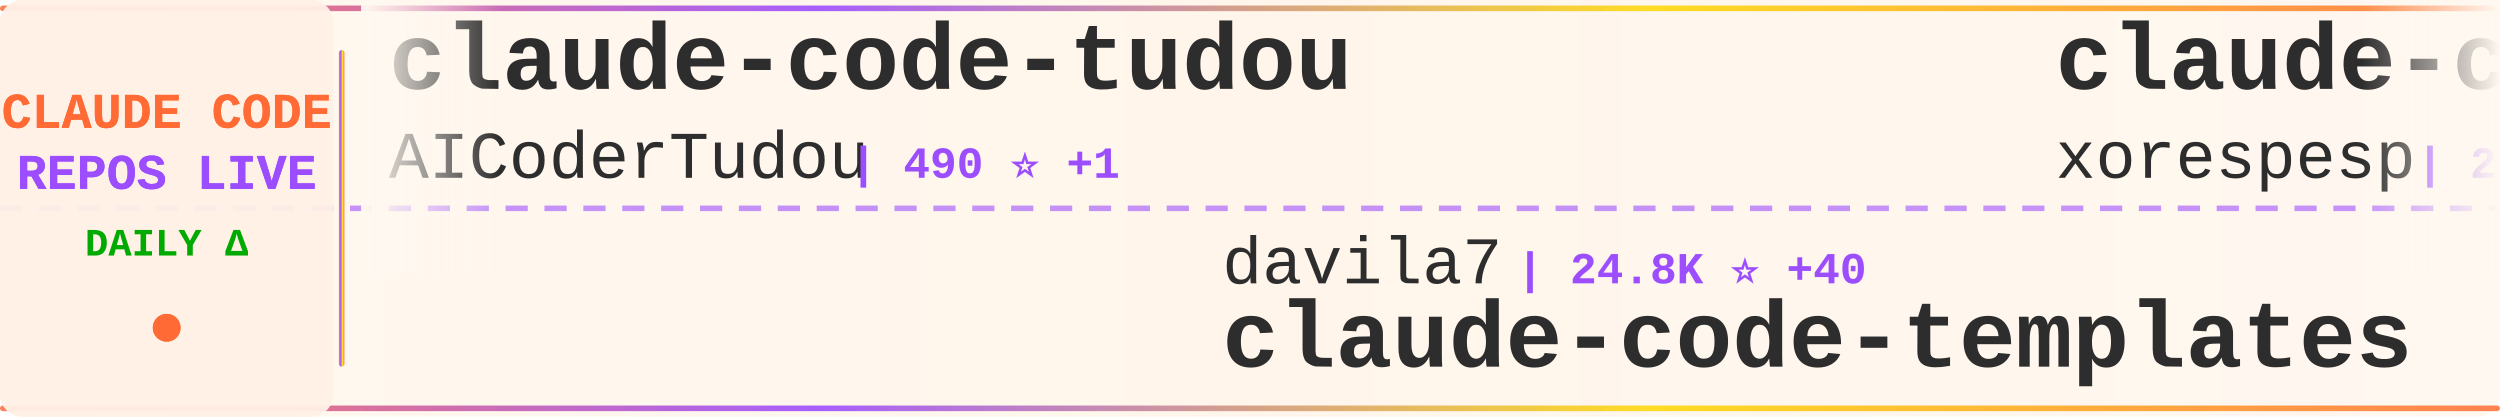
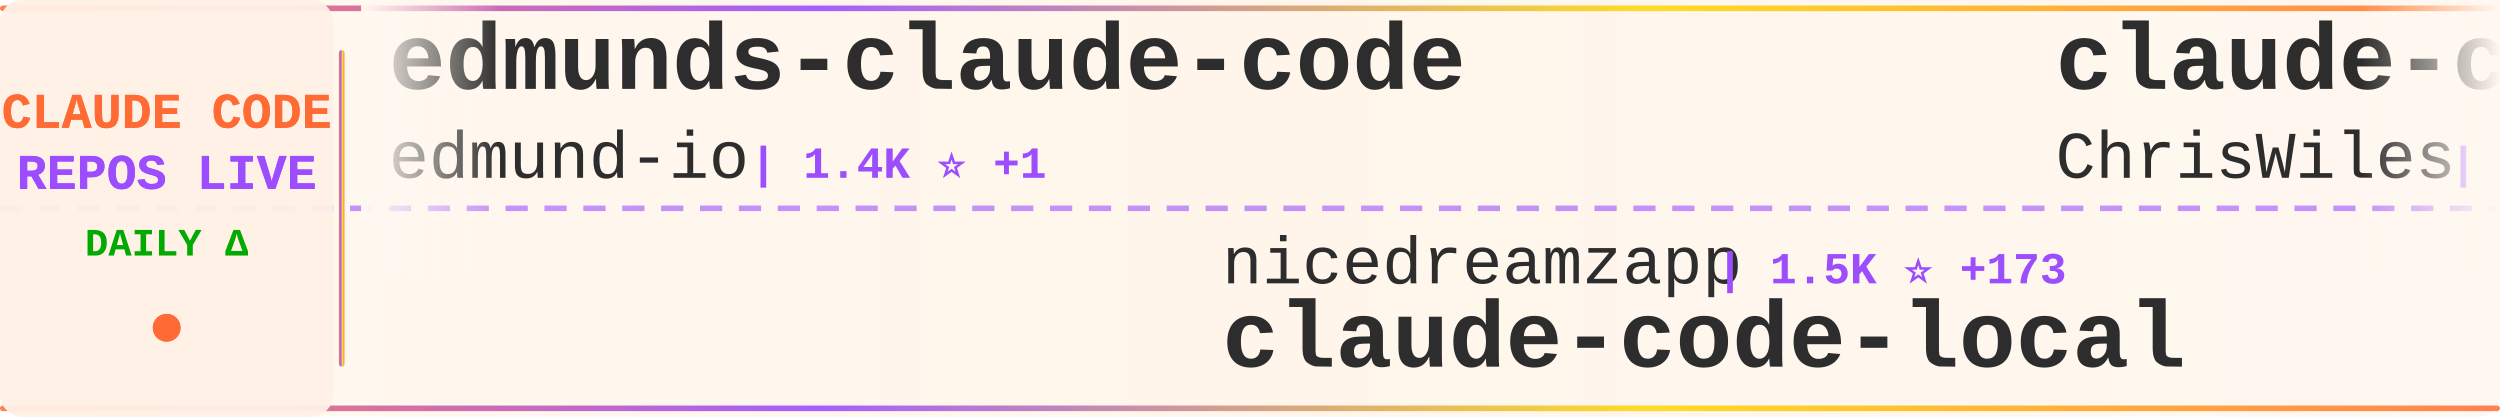
<svg xmlns="http://www.w3.org/2000/svg" width="900" height="150">
  <defs>
    <linearGradient id="tickerBg" x1="0%" y1="0%" x2="100%" y2="0%">
      <stop offset="0%" style="stop-color:#fff8f0;stop-opacity:0.98" />
      <stop offset="50%" style="stop-color:#fff5eb;stop-opacity:1" />
      <stop offset="100%" style="stop-color:#fff8f0;stop-opacity:0.98" />
    </linearGradient>
    <linearGradient id="borderGrad" x1="0%" y1="0%" x2="100%" y2="0%">
      <stop offset="0%" style="stop-color:#FF6B35;stop-opacity:0.85">
        <animate attributeName="stop-opacity" values="0.85;1;0.85" dur="2s" repeatCount="indefinite" />
      </stop>
      <stop offset="33%" style="stop-color:#9C4EFF;stop-opacity:0.9">
        <animate attributeName="stop-opacity" values="0.9;1;0.9" dur="2.2s" repeatCount="indefinite" />
      </stop>
      <stop offset="66%" style="stop-color:#FFD700;stop-opacity:0.85">
        <animate attributeName="stop-opacity" values="0.85;1;0.85" dur="1.8s" repeatCount="indefinite" />
      </stop>
      <stop offset="100%" style="stop-color:#FF6B35;stop-opacity:0.85">
        <animate attributeName="stop-opacity" values="0.85;1;0.85" dur="2s" repeatCount="indefinite" />
      </stop>
    </linearGradient>
    <filter id="textGlow">
      <feGaussianBlur stdDeviation="0.15" result="coloredBlur" />
      <feMerge>
        <feMergeNode in="coloredBlur" />
        <feMergeNode in="SourceGraphic" />
      </feMerge>
    </filter>
    <filter id="metricGlow">
      <feGaussianBlur stdDeviation="0.2" result="coloredBlur" />
      <feMerge>
        <feMergeNode in="coloredBlur" />
        <feMergeNode in="SourceGraphic" />
      </feMerge>
    </filter>
    <linearGradient id="leftFade" x1="0%" y1="0%" x2="100%" y2="0%">
      <stop offset="0%" style="stop-color:#fff8f0;stop-opacity:1" />
      <stop offset="100%" style="stop-color:#fff8f0;stop-opacity:0" />
    </linearGradient>
    <linearGradient id="rightFade" x1="0%" y1="0%" x2="100%" y2="0%">
      <stop offset="0%" style="stop-color:#fff8f0;stop-opacity:0" />
      <stop offset="100%" style="stop-color:#fff8f0;stop-opacity:1" />
    </linearGradient>
  </defs>
  <rect width="900" height="150" fill="url(#tickerBg)" rx="8" />
  <rect x="0" y="2" width="900" height="2" fill="url(#borderGrad)" rx="1" />
  <rect x="0" y="146" width="900" height="2" fill="url(#borderGrad)" rx="1" />
  <line x1="0" y1="75" x2="900" y2="75" stroke="#9C4EFF" stroke-width="2" stroke-dasharray="8 6" opacity="0.6" />
  <rect x="0" y="0" width="120" height="150" fill="#fff0e6" opacity="0.95" rx="8" />
  <text x="60" y="46" font-family="'Courier New', monospace" font-size="18" font-weight="bold" fill="#FF6B35" text-anchor="middle" filter="url(#textGlow)">
    CLAUDE CODE
  </text>
  <text x="60" y="68" font-family="'Courier New', monospace" font-size="18" font-weight="bold" fill="#9C4EFF" text-anchor="middle" filter="url(#textGlow)">
    REPOS LIVE
  </text>
  <text x="60" y="92" font-family="'Courier New', monospace" font-size="14" font-weight="bold" fill="#00aa00" text-anchor="middle">
    DAILY Δ
  </text>
  <circle cx="60" cy="118" r="5" fill="#FF6B35" filter="url(#metricGlow)">
    <animate attributeName="r" values="4;6;4" dur="1.5s" repeatCount="indefinite" />
    <animate attributeName="opacity" values="0.6;1;0.6" dur="1.5s" repeatCount="indefinite" />
  </circle>
  <rect x="122" y="18" width="2" height="114" fill="url(#borderGrad)" rx="1" />
  <clipPath id="tickerClip">
    <rect x="130" y="0" width="770" height="150" />
  </clipPath>
  <g clip-path="url(#tickerClip)">
    <g id="tickerItems">
      <animateTransform attributeName="transform" attributeType="XML" type="translate" from="0 0" to="-3000 0" dur="54s" repeatCount="indefinite" />
      <g transform="translate(0, 0)">
-         <text x="140" y="32" font-family="'Courier New', monospace" font-size="34" font-weight="bold" fill="#2d2d2d">claude-code-tudou</text>
-         <text x="140" y="64" font-family="'Courier New', monospace" font-size="24" font-weight="normal" fill="#2d2d2d" opacity="1.0">AICoderTudou</text>
-         <text x="306" y="64" font-family="'Courier New', monospace" font-size="16" font-weight="bold" fill="#9C4EFF"> | 490 ⭐ +1</text>
+         <text x="140" y="32" font-family="'Courier New', monospace" font-size="34" font-weight="bold" fill="#2d2d2d">edmunds-claude-code</text>
+         <text x="140" y="64" font-family="'Courier New', monospace" font-size="24" font-weight="normal" fill="#2d2d2d" opacity="1.0">edmund-io</text>
+         <text x="270" y="64" font-family="'Courier New', monospace" font-size="16" font-weight="bold" fill="#9C4EFF"> | 1.4K ⭐ +1</text>
      </g>
      <g transform="translate(300, 0)">
-         <text x="140" y="102" font-family="'Courier New', monospace" font-size="24" font-weight="normal" fill="#2d2d2d" opacity="1.0">davila7</text>
-         <text x="246" y="102" font-family="'Courier New', monospace" font-size="16" font-weight="bold" fill="#9C4EFF"> | 24.8K ⭐ +40</text>
-         <text x="140" y="132" font-family="'Courier New', monospace" font-size="34" font-weight="bold" fill="#2d2d2d">claude-code-templates</text>
+         <text x="140" y="102" font-family="'Courier New', monospace" font-size="24" font-weight="normal" fill="#2d2d2d" opacity="1.0">nicedreamzapp</text>
+         <text x="318" y="102" font-family="'Courier New', monospace" font-size="16" font-weight="bold" fill="#9C4EFF"> | 1.5K ⭐ +173</text>
+         <text x="140" y="132" font-family="'Courier New', monospace" font-size="34" font-weight="bold" fill="#2d2d2d">claude-code-local</text>
      </g>
      <g transform="translate(600, 0)">
-         <text x="140" y="32" font-family="'Courier New', monospace" font-size="34" font-weight="bold" fill="#2d2d2d">claude-code</text>
-         <text x="140" y="64" font-family="'Courier New', monospace" font-size="24" font-weight="normal" fill="#2d2d2d" opacity="1.0">xorespesp</text>
-         <text x="270" y="64" font-family="'Courier New', monospace" font-size="16" font-weight="bold" fill="#9C4EFF"> | 219 ⭐ +1</text>
+         <text x="140" y="32" font-family="'Courier New', monospace" font-size="34" font-weight="bold" fill="#2d2d2d">claude-code-showcase</text>
+         <text x="140" y="64" font-family="'Courier New', monospace" font-size="24" font-weight="normal" fill="#2d2d2d" opacity="1.0">ChrisWiles</text>
+         <text x="282" y="64" font-family="'Courier New', monospace" font-size="16" font-weight="bold" fill="#9C4EFF"> | 5.8K ⭐ +8</text>
      </g>
      <g transform="translate(900, 0)">
-         <text x="140" y="102" font-family="'Courier New', monospace" font-size="24" font-weight="normal" fill="#2d2d2d" opacity="1.0">JrCx7scC</text>
-         <text x="258" y="102" font-family="'Courier New', monospace" font-size="16" font-weight="bold" fill="#9C4EFF"> | 353 ⭐ +4</text>
-         <text x="140" y="132" font-family="'Courier New', monospace" font-size="34" font-weight="bold" fill="#2d2d2d">claude-code-source</text>
+         <text x="140" y="102" font-family="'Courier New', monospace" font-size="24" font-weight="normal" fill="#2d2d2d" opacity="1.0">codeaashu</text>
+         <text x="270" y="102" font-family="'Courier New', monospace" font-size="16" font-weight="bold" fill="#9C4EFF"> | 2.2K ⭐ +27</text>
+         <text x="140" y="132" font-family="'Courier New', monospace" font-size="34" font-weight="bold" fill="#2d2d2d">claude-code</text>
      </g>
      <g transform="translate(1200, 0)">
-         <text x="140" y="32" font-family="'Courier New', monospace" font-size="34" font-weight="bold" fill="#2d2d2d">Open-ClaudeCode</text>
-         <text x="140" y="64" font-family="'Courier New', monospace" font-size="24" font-weight="normal" fill="#2d2d2d" opacity="1.0">LING71671</text>
-         <text x="270" y="64" font-family="'Courier New', monospace" font-size="16" font-weight="bold" fill="#9C4EFF"> | 758 ⭐ +4</text>
+         <text x="140" y="32" font-family="'Courier New', monospace" font-size="34" font-weight="bold" fill="#2d2d2d">claude-code-source</text>
+         <text x="140" y="64" font-family="'Courier New', monospace" font-size="24" font-weight="normal" fill="#2d2d2d" opacity="1.0">JrCx7scC</text>
+         <text x="258" y="64" font-family="'Courier New', monospace" font-size="16" font-weight="bold" fill="#9C4EFF"> | 354 ⭐ +3</text>
      </g>
      <g transform="translate(1500, 0)">
-         <text x="140" y="102" font-family="'Courier New', monospace" font-size="24" font-weight="normal" fill="#2d2d2d" opacity="1.0">Pimzino</text>
-         <text x="246" y="102" font-family="'Courier New', monospace" font-size="16" font-weight="bold" fill="#9C4EFF"> | 3.7K ⭐ +5</text>
-         <text x="140" y="132" font-family="'Courier New', monospace" font-size="34" font-weight="bold" fill="#2d2d2d">claude-code-spec-workflo...</text>
+         <text x="140" y="102" font-family="'Courier New', monospace" font-size="24" font-weight="normal" fill="#2d2d2d" opacity="1.0">NanmiCoder</text>
+         <text x="282" y="102" font-family="'Courier New', monospace" font-size="16" font-weight="bold" fill="#9C4EFF"> | 7.2K ⭐ +681</text>
+         <text x="140" y="132" font-family="'Courier New', monospace" font-size="34" font-weight="bold" fill="#2d2d2d">cc-haha</text>
      </g>
      <g transform="translate(1800, 0)">
-         <text x="140" y="32" font-family="'Courier New', monospace" font-size="34" font-weight="bold" fill="#2d2d2d">claude-code-cli</text>
-         <text x="140" y="64" font-family="'Courier New', monospace" font-size="24" font-weight="normal" fill="#2d2d2d" opacity="1.0">huangserva</text>
-         <text x="282" y="64" font-family="'Courier New', monospace" font-size="16" font-weight="bold" fill="#9C4EFF"> | 554 ⭐</text>
+         <text x="140" y="32" font-family="'Courier New', monospace" font-size="34" font-weight="bold" fill="#2d2d2d">Claude-Code-x-OpenClaw-G...</text>
+         <text x="140" y="64" font-family="'Courier New', monospace" font-size="24" font-weight="normal" fill="#2d2d2d" opacity="1.0">KimYx0207</text>
+         <text x="270" y="64" font-family="'Courier New', monospace" font-size="16" font-weight="bold" fill="#9C4EFF"> | 3.4K ⭐ +24</text>
      </g>
      <g transform="translate(2100, 0)">
-         <text x="140" y="102" font-family="'Courier New', monospace" font-size="24" font-weight="normal" fill="#2d2d2d" opacity="1.0">forrestchang</text>
-         <text x="306" y="102" font-family="'Courier New', monospace" font-size="16" font-weight="bold" fill="#9C4EFF"> | 61.9K ⭐ +3.7K</text>
-         <text x="140" y="132" font-family="'Courier New', monospace" font-size="34" font-weight="bold" fill="#2d2d2d">andrej-karpathy-skills</text>
+         <text x="140" y="102" font-family="'Courier New', monospace" font-size="24" font-weight="normal" fill="#2d2d2d" opacity="1.0">lintsinghua</text>
+         <text x="294" y="102" font-family="'Courier New', monospace" font-size="16" font-weight="bold" fill="#9C4EFF"> | 2.8K ⭐ +20</text>
+         <text x="140" y="132" font-family="'Courier New', monospace" font-size="34" font-weight="bold" fill="#2d2d2d">claude-code-book</text>
      </g>
      <g transform="translate(2400, 0)">
-         <text x="140" y="32" font-family="'Courier New', monospace" font-size="34" font-weight="bold" fill="#2d2d2d">Claude-Code-x-OpenClaw-G...</text>
-         <text x="140" y="64" font-family="'Courier New', monospace" font-size="24" font-weight="normal" fill="#2d2d2d" opacity="1.0">KimYx0207</text>
-         <text x="270" y="64" font-family="'Courier New', monospace" font-size="16" font-weight="bold" fill="#9C4EFF"> | 3.4K ⭐ +15</text>
+         <text x="140" y="32" font-family="'Courier New', monospace" font-size="34" font-weight="bold" fill="#2d2d2d">claude-code</text>
+         <text x="140" y="64" font-family="'Courier New', monospace" font-size="24" font-weight="normal" fill="#2d2d2d" opacity="1.0">freestylefly</text>
+         <text x="306" y="64" font-family="'Courier New', monospace" font-size="16" font-weight="bold" fill="#9C4EFF"> | 123 ⭐</text>
      </g>
      <g transform="translate(2700, 0)">
-         <text x="140" y="102" font-family="'Courier New', monospace" font-size="24" font-weight="normal" fill="#2d2d2d" opacity="1.0">ykdojo</text>
-         <text x="234" y="102" font-family="'Courier New', monospace" font-size="16" font-weight="bold" fill="#9C4EFF"> | 7.8K ⭐ +23</text>
-         <text x="140" y="132" font-family="'Courier New', monospace" font-size="34" font-weight="bold" fill="#2d2d2d">claude-code-tips</text>
+         <text x="140" y="102" font-family="'Courier New', monospace" font-size="24" font-weight="normal" fill="#2d2d2d" opacity="1.0">anthropics</text>
+         <text x="282" y="102" font-family="'Courier New', monospace" font-size="16" font-weight="bold" fill="#9C4EFF"> | 116.0K ⭐ +406</text>
+         <text x="140" y="132" font-family="'Courier New', monospace" font-size="34" font-weight="bold" fill="#2d2d2d">claude-code</text>
      </g>
      <g transform="translate(3000, 0)">
-         <text x="140" y="32" font-family="'Courier New', monospace" font-size="34" font-weight="bold" fill="#2d2d2d">claude-code-tudou</text>
-         <text x="140" y="64" font-family="'Courier New', monospace" font-size="24" font-weight="normal" fill="#2d2d2d" opacity="1.0">AICoderTudou</text>
-         <text x="306" y="64" font-family="'Courier New', monospace" font-size="16" font-weight="bold" fill="#9C4EFF"> | 490 ⭐ +1</text>
+         <text x="140" y="32" font-family="'Courier New', monospace" font-size="34" font-weight="bold" fill="#2d2d2d">edmunds-claude-code</text>
+         <text x="140" y="64" font-family="'Courier New', monospace" font-size="24" font-weight="normal" fill="#2d2d2d" opacity="1.0">edmund-io</text>
+         <text x="270" y="64" font-family="'Courier New', monospace" font-size="16" font-weight="bold" fill="#9C4EFF"> | 1.4K ⭐ +1</text>
      </g>
      <g transform="translate(3300, 0)">
-         <text x="140" y="102" font-family="'Courier New', monospace" font-size="24" font-weight="normal" fill="#2d2d2d" opacity="1.0">davila7</text>
-         <text x="246" y="102" font-family="'Courier New', monospace" font-size="16" font-weight="bold" fill="#9C4EFF"> | 24.8K ⭐ +40</text>
-         <text x="140" y="132" font-family="'Courier New', monospace" font-size="34" font-weight="bold" fill="#2d2d2d">claude-code-templates</text>
+         <text x="140" y="102" font-family="'Courier New', monospace" font-size="24" font-weight="normal" fill="#2d2d2d" opacity="1.0">nicedreamzapp</text>
+         <text x="318" y="102" font-family="'Courier New', monospace" font-size="16" font-weight="bold" fill="#9C4EFF"> | 1.5K ⭐ +173</text>
+         <text x="140" y="132" font-family="'Courier New', monospace" font-size="34" font-weight="bold" fill="#2d2d2d">claude-code-local</text>
      </g>
      <g transform="translate(3600, 0)">
-         <text x="140" y="32" font-family="'Courier New', monospace" font-size="34" font-weight="bold" fill="#2d2d2d">claude-code</text>
-         <text x="140" y="64" font-family="'Courier New', monospace" font-size="24" font-weight="normal" fill="#2d2d2d" opacity="1.0">xorespesp</text>
-         <text x="270" y="64" font-family="'Courier New', monospace" font-size="16" font-weight="bold" fill="#9C4EFF"> | 219 ⭐ +1</text>
+         <text x="140" y="32" font-family="'Courier New', monospace" font-size="34" font-weight="bold" fill="#2d2d2d">claude-code-showcase</text>
+         <text x="140" y="64" font-family="'Courier New', monospace" font-size="24" font-weight="normal" fill="#2d2d2d" opacity="1.0">ChrisWiles</text>
+         <text x="282" y="64" font-family="'Courier New', monospace" font-size="16" font-weight="bold" fill="#9C4EFF"> | 5.8K ⭐ +8</text>
      </g>
      <g transform="translate(3900, 0)">
-         <text x="140" y="102" font-family="'Courier New', monospace" font-size="24" font-weight="normal" fill="#2d2d2d" opacity="1.0">JrCx7scC</text>
-         <text x="258" y="102" font-family="'Courier New', monospace" font-size="16" font-weight="bold" fill="#9C4EFF"> | 353 ⭐ +4</text>
-         <text x="140" y="132" font-family="'Courier New', monospace" font-size="34" font-weight="bold" fill="#2d2d2d">claude-code-source</text>
+         <text x="140" y="102" font-family="'Courier New', monospace" font-size="24" font-weight="normal" fill="#2d2d2d" opacity="1.0">codeaashu</text>
+         <text x="270" y="102" font-family="'Courier New', monospace" font-size="16" font-weight="bold" fill="#9C4EFF"> | 2.2K ⭐ +27</text>
+         <text x="140" y="132" font-family="'Courier New', monospace" font-size="34" font-weight="bold" fill="#2d2d2d">claude-code</text>
      </g>
    </g>
  </g>
  <rect x="130" y="0" width="50" height="100" fill="url(#leftFade)" />
  <rect x="850" y="0" width="50" height="100" fill="url(#rightFade)" />
</svg>
